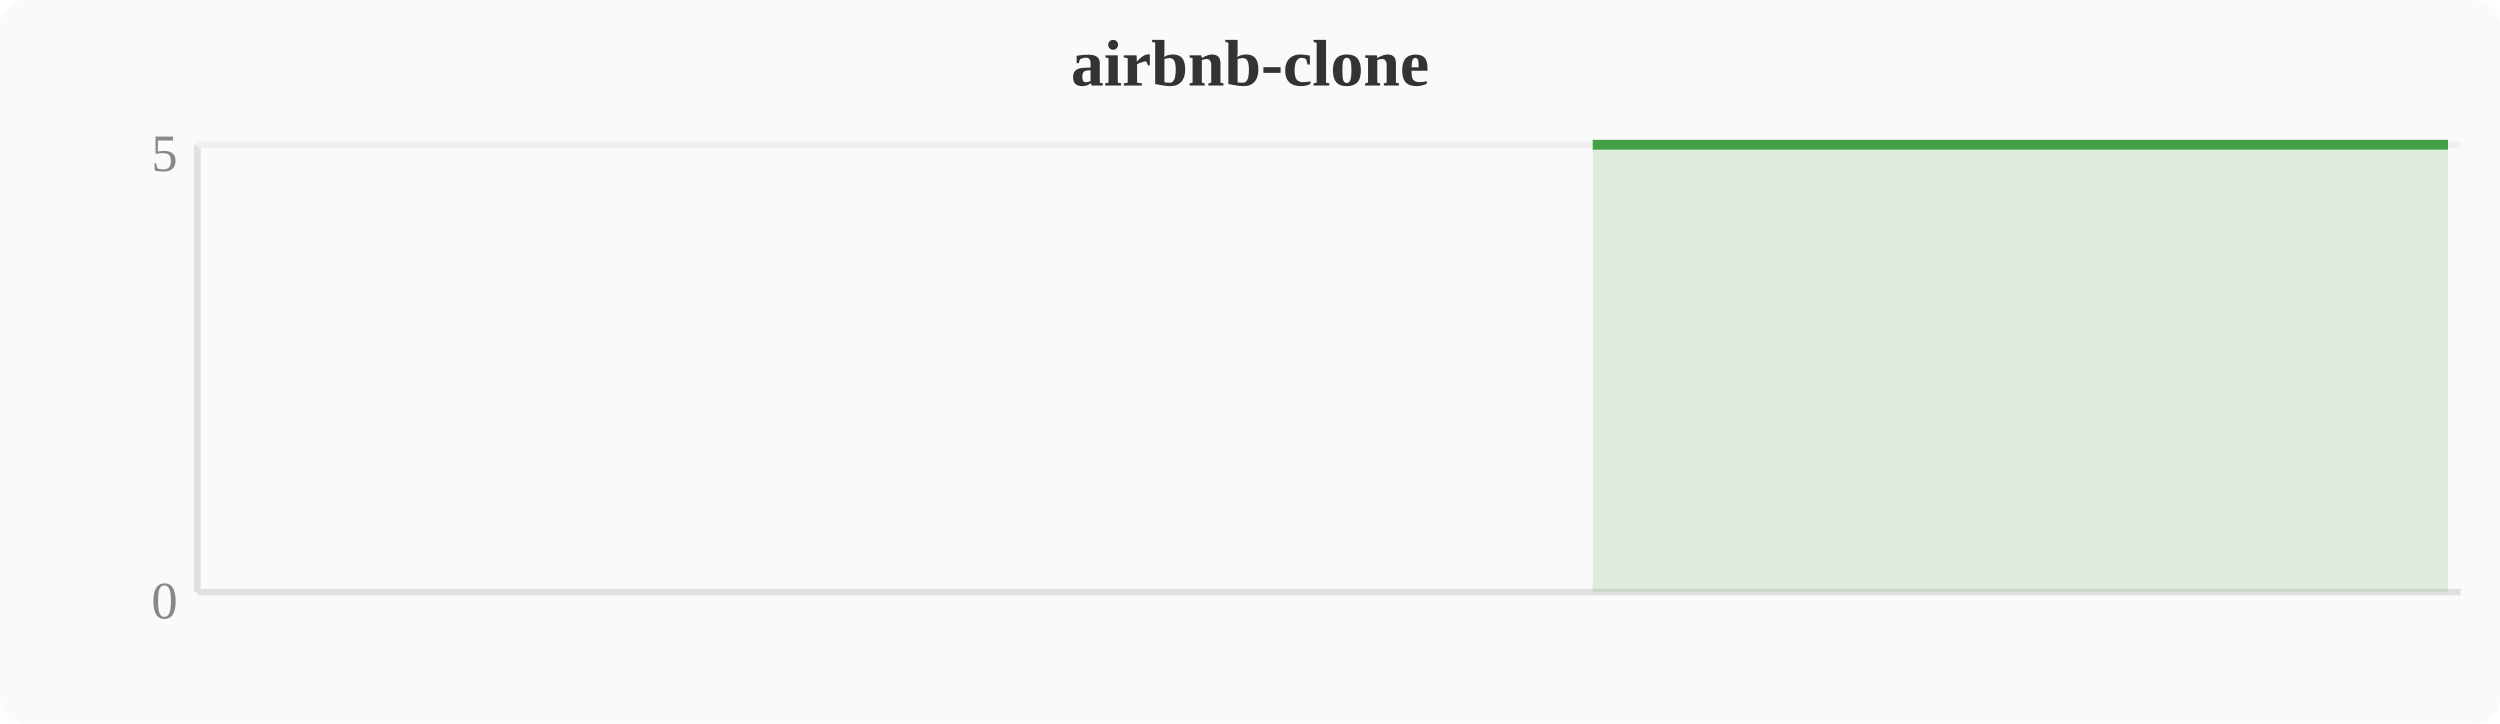
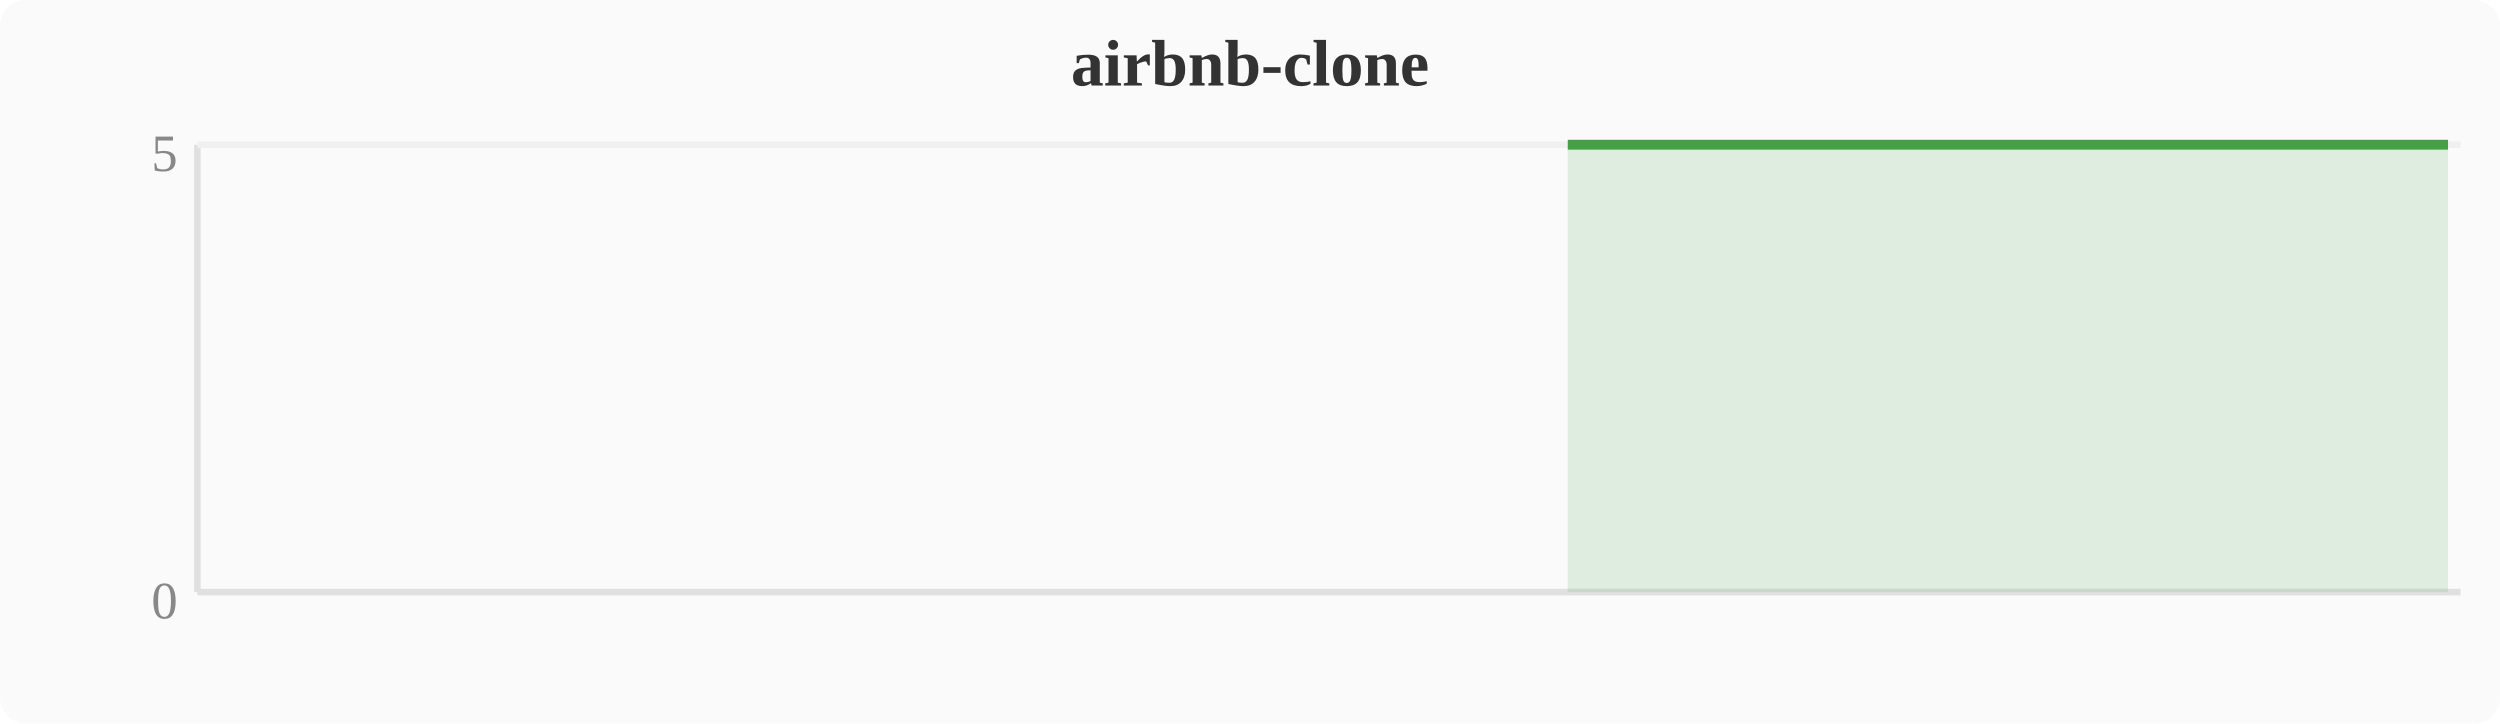
<svg xmlns="http://www.w3.org/2000/svg" width="380" height="110" viewBox="0 0 380 110">
  <rect width="380" height="110" fill="#fafafa" rx="4" />
  <text x="190" y="13" text-anchor="middle" font-size="10" font-weight="bold" fill="#333">airbnb-clone</text>
  <line x1="30" y1="22" x2="30" y2="90" stroke="#e0e0e0" stroke-width="1" />
  <line x1="30" y1="90" x2="374" y2="90" stroke="#e0e0e0" stroke-width="1" />
  <line x1="30" y1="22" x2="374" y2="22" stroke="#f0f0f0" stroke-width="1" />
  <text x="27" y="94" text-anchor="end" font-size="8" fill="#888">0</text>
  <text x="27" y="26" text-anchor="end" font-size="8" fill="#888">5</text>
-   <polygon points="242.1,22.0 246.0,22.0 249.8,22.0 253.6,22.0 257.4,22.0 261.2,22.0 265.1,22.0 268.9,22.0 272.7,22.0 276.5,22.0 280.4,22.0 284.2,22.0 288.0,22.0 291.8,22.0 295.6,22.0 299.5,22.0 303.3,22.0 307.1,22.0 310.9,22.0 314.8,22.0 318.6,22.0 322.4,22.0 326.2,22.0 330.0,22.0 333.9,22.0 337.7,22.0 341.5,22.0 345.3,22.0 349.2,22.0 353.0,22.0 356.8,22.0 360.6,22.0 364.4,22.0 368.3,22.0 372.1,22.0 372.1,90 242.1,90" fill="#43a047" opacity="0.15" />
-   <polyline points="242.1,22.0 246.0,22.0 249.8,22.0 253.6,22.0 257.4,22.0 261.2,22.0 265.1,22.0 268.9,22.0 272.7,22.0 276.5,22.0 280.4,22.0 284.2,22.0 288.0,22.0 291.8,22.0 295.6,22.0 299.5,22.0 303.3,22.0 307.1,22.0 310.9,22.0 314.8,22.0 318.6,22.0 322.4,22.0 326.2,22.0 330.0,22.0 333.9,22.0 337.7,22.0 341.5,22.0 345.3,22.0 349.2,22.0 353.0,22.0 356.8,22.0 360.6,22.0 364.4,22.0 368.3,22.0 372.1,22.0" fill="none" stroke="#43a047" stroke-width="1.5" stroke-linejoin="round" />
+   <polygon points="238.3,22.0 242.1,22.0 246.0,22.0 249.8,22.0 253.6,22.0 257.4,22.0 261.2,22.0 265.1,22.0 268.9,22.0 272.7,22.0 276.5,22.0 280.4,22.0 284.2,22.0 288.0,22.0 291.8,22.0 295.6,22.0 299.5,22.0 303.3,22.0 307.1,22.0 310.9,22.0 314.8,22.0 318.6,22.0 322.4,22.0 326.2,22.0 330.0,22.0 333.9,22.0 337.7,22.0 341.5,22.0 345.3,22.0 349.2,22.0 353.0,22.0 356.8,22.0 360.6,22.0 364.4,22.0 368.3,22.0 372.1,22.0 372.1,90 238.3,90" fill="#43a047" opacity="0.15" />
+   <polyline points="238.3,22.0 242.1,22.0 246.0,22.0 249.8,22.0 253.6,22.0 257.4,22.0 261.2,22.0 265.1,22.0 268.9,22.0 272.7,22.0 276.5,22.0 280.4,22.0 284.2,22.0 288.0,22.0 291.8,22.0 295.6,22.0 299.5,22.0 303.3,22.0 307.1,22.0 310.9,22.0 314.8,22.0 318.6,22.0 322.4,22.0 326.2,22.0 330.0,22.0 333.9,22.0 337.7,22.0 341.5,22.0 345.3,22.0 349.2,22.0 353.0,22.0 356.8,22.0 360.6,22.0 364.4,22.0 368.3,22.0 372.1,22.0" fill="none" stroke="#43a047" stroke-width="1.5" stroke-linejoin="round" />
</svg>
